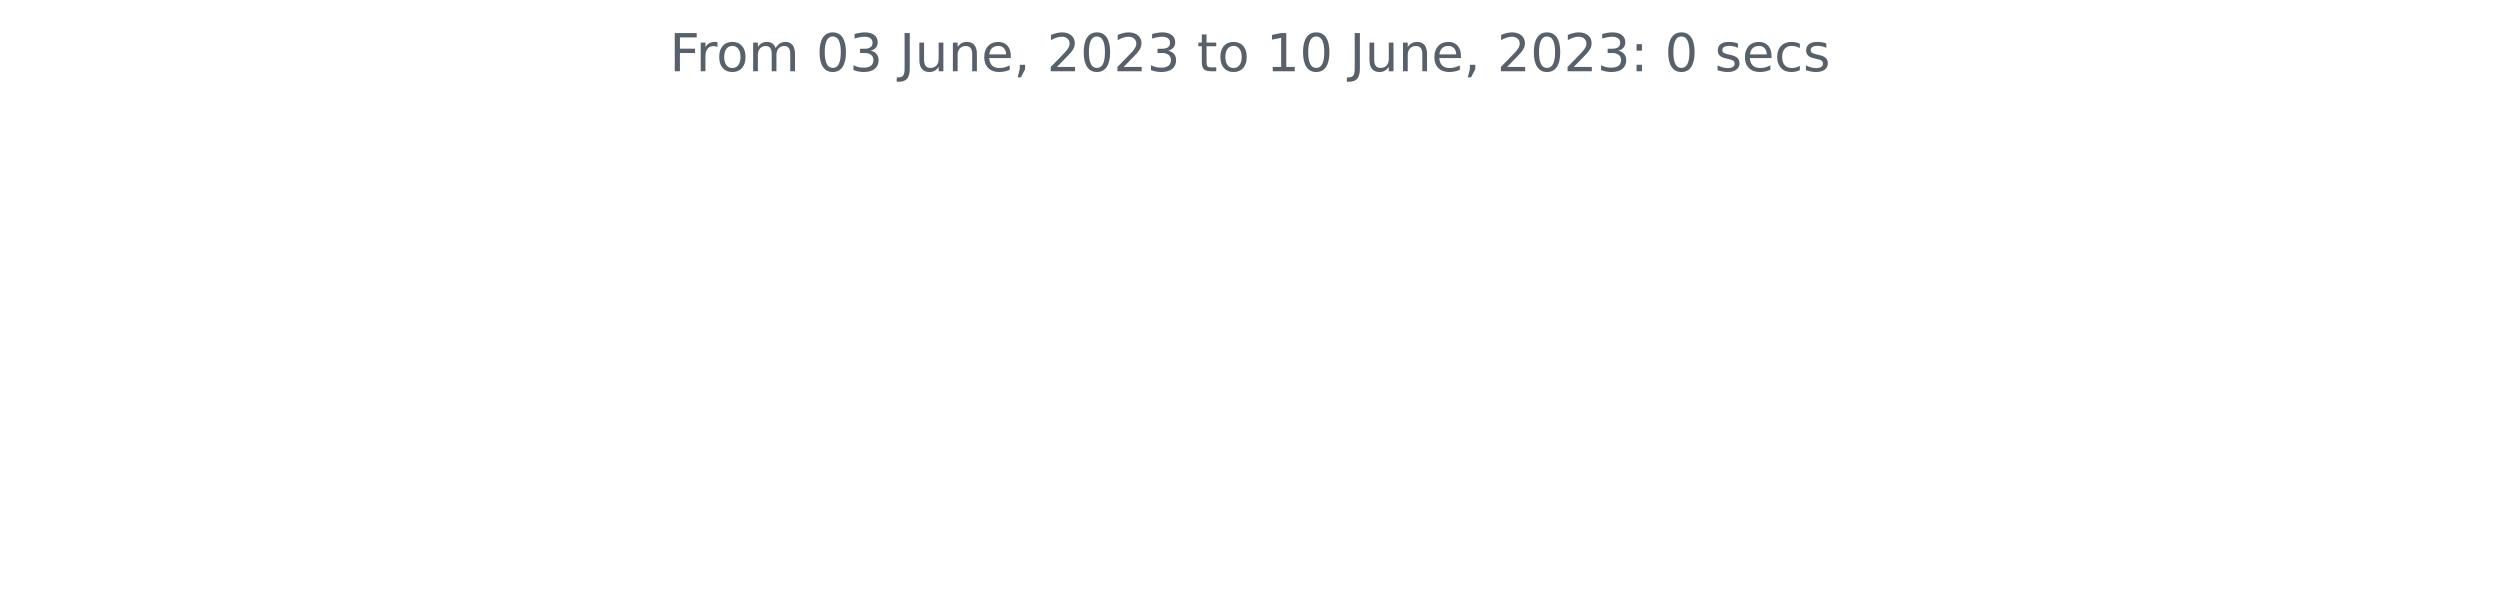
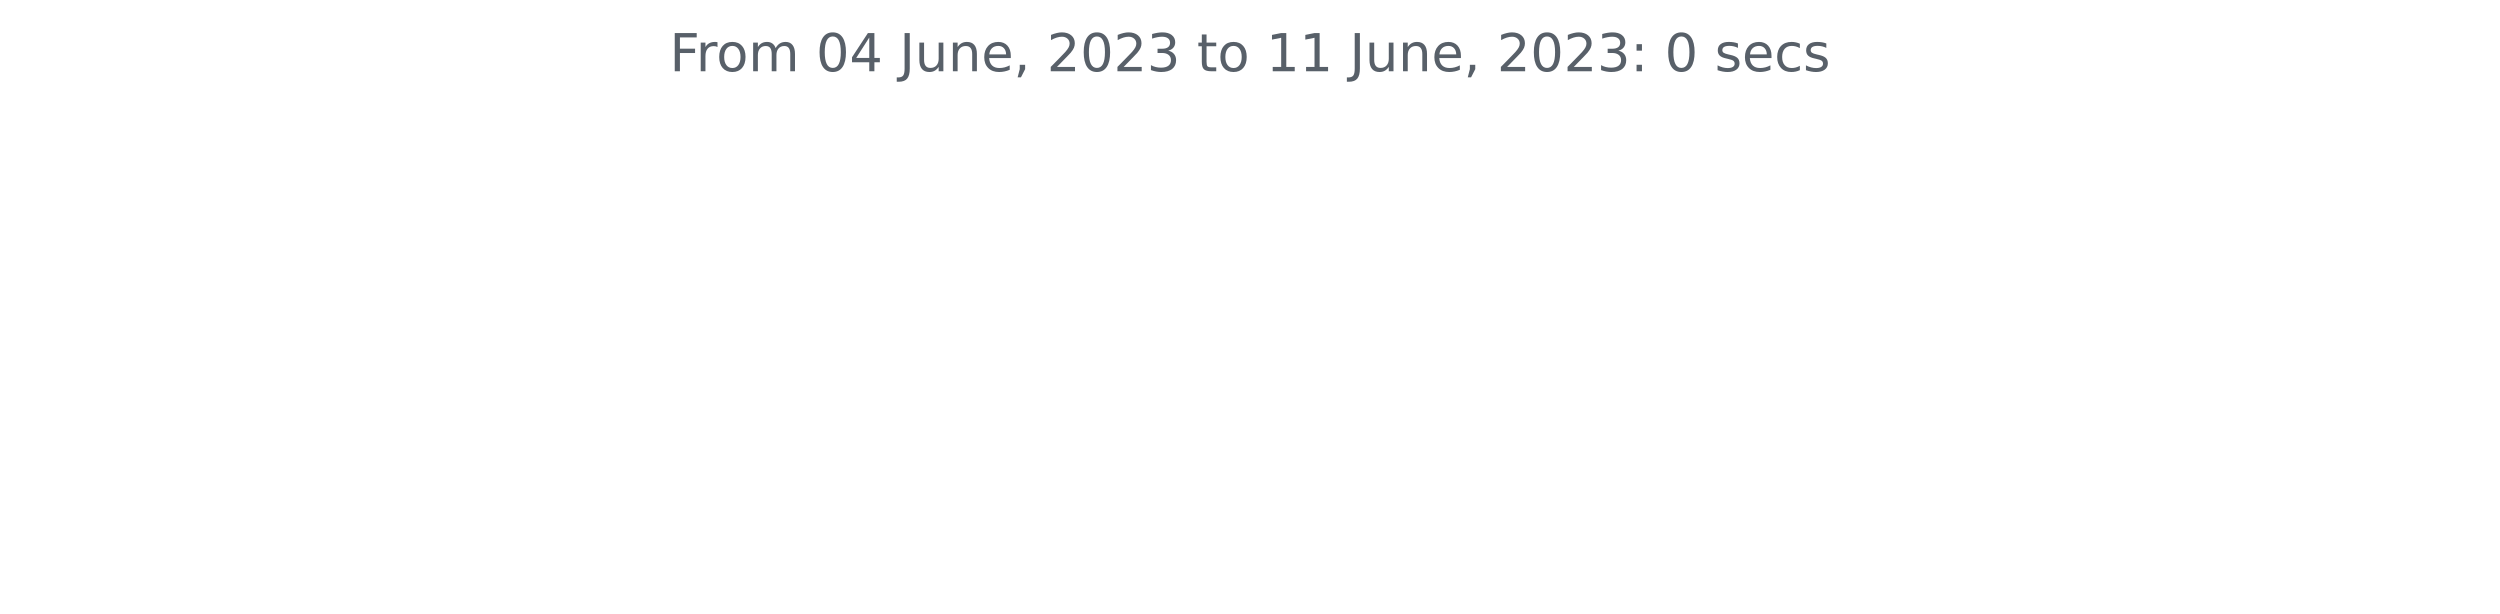
<svg xmlns="http://www.w3.org/2000/svg" xmlns:xlink="http://www.w3.org/1999/xlink" width="572.4pt" height="140.398pt" viewBox="0 0 572.4 140.398" version="1.1">
  <defs>
    <style type="text/css">*{stroke-linejoin: round; stroke-linecap: butt}</style>
  </defs>
  <g id="figure_1">
    <g id="patch_1">
      <path d="M 0 140.398  L 572.4 140.398  L 572.4 0  L 0 0  L 0 140.398  z " style="fill: none" />
    </g>
    <g id="axes_1">
      <g id="matplotlib.axis_1" />
      <g id="matplotlib.axis_2" />
      <g id="text_1">
        <g style="fill: #586069" transform="translate(153.3131 16.31812)scale(0.12 -0.12)">
          <defs>
            <path id="DejaVuSans-46" d="M 628 4666  L 3309 4666  L 3309 4134  L 1259 4134  L 1259 2759  L 3109 2759  L 3109 2228  L 1259 2228  L 1259 0  L 628 0  L 628 4666  z " transform="scale(0.015625)" />
            <path id="DejaVuSans-72" d="M 2631 2963  Q 2534 3019 2420 3045  Q 2306 3072 2169 3072  Q 1681 3072 1420 2755  Q 1159 2438 1159 1844  L 1159 0  L 581 0  L 581 3500  L 1159 3500  L 1159 2956  Q 1341 3275 1631 3429  Q 1922 3584 2338 3584  Q 2397 3584 2469 3576  Q 2541 3569 2628 3553  L 2631 2963  z " transform="scale(0.015625)" />
            <path id="DejaVuSans-6f" d="M 1959 3097  Q 1497 3097 1228 2736  Q 959 2375 959 1747  Q 959 1119 1226 758  Q 1494 397 1959 397  Q 2419 397 2687 759  Q 2956 1122 2956 1747  Q 2956 2369 2687 2733  Q 2419 3097 1959 3097  z M 1959 3584  Q 2709 3584 3137 3096  Q 3566 2609 3566 1747  Q 3566 888 3137 398  Q 2709 -91 1959 -91  Q 1206 -91 779 398  Q 353 888 353 1747  Q 353 2609 779 3096  Q 1206 3584 1959 3584  z " transform="scale(0.015625)" />
            <path id="DejaVuSans-6d" d="M 3328 2828  Q 3544 3216 3844 3400  Q 4144 3584 4550 3584  Q 5097 3584 5394 3201  Q 5691 2819 5691 2113  L 5691 0  L 5113 0  L 5113 2094  Q 5113 2597 4934 2840  Q 4756 3084 4391 3084  Q 3944 3084 3684 2787  Q 3425 2491 3425 1978  L 3425 0  L 2847 0  L 2847 2094  Q 2847 2600 2669 2842  Q 2491 3084 2119 3084  Q 1678 3084 1418 2786  Q 1159 2488 1159 1978  L 1159 0  L 581 0  L 581 3500  L 1159 3500  L 1159 2956  Q 1356 3278 1631 3431  Q 1906 3584 2284 3584  Q 2666 3584 2933 3390  Q 3200 3197 3328 2828  z " transform="scale(0.015625)" />
            <path id="DejaVuSans-20" transform="scale(0.015625)" />
            <path id="DejaVuSans-30" d="M 2034 4250  Q 1547 4250 1301 3770  Q 1056 3291 1056 2328  Q 1056 1369 1301 889  Q 1547 409 2034 409  Q 2525 409 2770 889  Q 3016 1369 3016 2328  Q 3016 3291 2770 3770  Q 2525 4250 2034 4250  z M 2034 4750  Q 2819 4750 3233 4129  Q 3647 3509 3647 2328  Q 3647 1150 3233 529  Q 2819 -91 2034 -91  Q 1250 -91 836 529  Q 422 1150 422 2328  Q 422 3509 836 4129  Q 1250 4750 2034 4750  z " transform="scale(0.015625)" />
-             <path id="DejaVuSans-33" d="M 2597 2516  Q 3050 2419 3304 2112  Q 3559 1806 3559 1356  Q 3559 666 3084 287  Q 2609 -91 1734 -91  Q 1441 -91 1130 -33  Q 819 25 488 141  L 488 750  Q 750 597 1062 519  Q 1375 441 1716 441  Q 2309 441 2620 675  Q 2931 909 2931 1356  Q 2931 1769 2642 2001  Q 2353 2234 1838 2234  L 1294 2234  L 1294 2753  L 1863 2753  Q 2328 2753 2575 2939  Q 2822 3125 2822 3475  Q 2822 3834 2567 4026  Q 2313 4219 1838 4219  Q 1578 4219 1281 4162  Q 984 4106 628 3988  L 628 4550  Q 988 4650 1302 4700  Q 1616 4750 1894 4750  Q 2613 4750 3031 4423  Q 3450 4097 3450 3541  Q 3450 3153 3228 2886  Q 3006 2619 2597 2516  z " transform="scale(0.015625)" />
+             <path id="DejaVuSans-34" d="M 2419 4116  L 825 1625  L 2419 1625  L 2419 4116  z M 2253 4666  L 3047 4666  L 3047 1625  L 3713 1625  L 3713 1100  L 3047 1100  L 3047 0  L 2419 0  L 2419 1100  L 313 1100  L 313 1709  L 2253 4666  z " transform="scale(0.015625)" />
            <path id="DejaVuSans-4a" d="M 628 4666  L 1259 4666  L 1259 325  Q 1259 -519 939 -900  Q 619 -1281 -91 -1281  L -331 -1281  L -331 -750  L -134 -750  Q 284 -750 456 -515  Q 628 -281 628 325  L 628 4666  z " transform="scale(0.015625)" />
            <path id="DejaVuSans-75" d="M 544 1381  L 544 3500  L 1119 3500  L 1119 1403  Q 1119 906 1312 657  Q 1506 409 1894 409  Q 2359 409 2629 706  Q 2900 1003 2900 1516  L 2900 3500  L 3475 3500  L 3475 0  L 2900 0  L 2900 538  Q 2691 219 2414 64  Q 2138 -91 1772 -91  Q 1169 -91 856 284  Q 544 659 544 1381  z M 1991 3584  L 1991 3584  z " transform="scale(0.015625)" />
            <path id="DejaVuSans-6e" d="M 3513 2113  L 3513 0  L 2938 0  L 2938 2094  Q 2938 2591 2744 2837  Q 2550 3084 2163 3084  Q 1697 3084 1428 2787  Q 1159 2491 1159 1978  L 1159 0  L 581 0  L 581 3500  L 1159 3500  L 1159 2956  Q 1366 3272 1645 3428  Q 1925 3584 2291 3584  Q 2894 3584 3203 3211  Q 3513 2838 3513 2113  z " transform="scale(0.015625)" />
            <path id="DejaVuSans-65" d="M 3597 1894  L 3597 1613  L 953 1613  Q 991 1019 1311 708  Q 1631 397 2203 397  Q 2534 397 2845 478  Q 3156 559 3463 722  L 3463 178  Q 3153 47 2828 -22  Q 2503 -91 2169 -91  Q 1331 -91 842 396  Q 353 884 353 1716  Q 353 2575 817 3079  Q 1281 3584 2069 3584  Q 2775 3584 3186 3129  Q 3597 2675 3597 1894  z M 3022 2063  Q 3016 2534 2758 2815  Q 2500 3097 2075 3097  Q 1594 3097 1305 2825  Q 1016 2553 972 2059  L 3022 2063  z " transform="scale(0.015625)" />
            <path id="DejaVuSans-2c" d="M 750 794  L 1409 794  L 1409 256  L 897 -744  L 494 -744  L 750 256  L 750 794  z " transform="scale(0.015625)" />
            <path id="DejaVuSans-32" d="M 1228 531  L 3431 531  L 3431 0  L 469 0  L 469 531  Q 828 903 1448 1529  Q 2069 2156 2228 2338  Q 2531 2678 2651 2914  Q 2772 3150 2772 3378  Q 2772 3750 2511 3984  Q 2250 4219 1831 4219  Q 1534 4219 1204 4116  Q 875 4013 500 3803  L 500 4441  Q 881 4594 1212 4672  Q 1544 4750 1819 4750  Q 2544 4750 2975 4387  Q 3406 4025 3406 3419  Q 3406 3131 3298 2873  Q 3191 2616 2906 2266  Q 2828 2175 2409 1742  Q 1991 1309 1228 531  z " transform="scale(0.015625)" />
+             <path id="DejaVuSans-33" d="M 2597 2516  Q 3050 2419 3304 2112  Q 3559 1806 3559 1356  Q 3559 666 3084 287  Q 2609 -91 1734 -91  Q 1441 -91 1130 -33  Q 819 25 488 141  L 488 750  Q 750 597 1062 519  Q 1375 441 1716 441  Q 2309 441 2620 675  Q 2931 909 2931 1356  Q 2931 1769 2642 2001  Q 2353 2234 1838 2234  L 1294 2234  L 1294 2753  L 1863 2753  Q 2328 2753 2575 2939  Q 2822 3125 2822 3475  Q 2822 3834 2567 4026  Q 2313 4219 1838 4219  Q 1578 4219 1281 4162  Q 984 4106 628 3988  L 628 4550  Q 988 4650 1302 4700  Q 1616 4750 1894 4750  Q 2613 4750 3031 4423  Q 3450 4097 3450 3541  Q 3450 3153 3228 2886  Q 3006 2619 2597 2516  z " transform="scale(0.015625)" />
            <path id="DejaVuSans-74" d="M 1172 4494  L 1172 3500  L 2356 3500  L 2356 3053  L 1172 3053  L 1172 1153  Q 1172 725 1289 603  Q 1406 481 1766 481  L 2356 481  L 2356 0  L 1766 0  Q 1100 0 847 248  Q 594 497 594 1153  L 594 3053  L 172 3053  L 172 3500  L 594 3500  L 594 4494  L 1172 4494  z " transform="scale(0.015625)" />
            <path id="DejaVuSans-31" d="M 794 531  L 1825 531  L 1825 4091  L 703 3866  L 703 4441  L 1819 4666  L 2450 4666  L 2450 531  L 3481 531  L 3481 0  L 794 0  L 794 531  z " transform="scale(0.015625)" />
            <path id="DejaVuSans-3a" d="M 750 794  L 1409 794  L 1409 0  L 750 0  L 750 794  z M 750 3309  L 1409 3309  L 1409 2516  L 750 2516  L 750 3309  z " transform="scale(0.015625)" />
            <path id="DejaVuSans-73" d="M 2834 3397  L 2834 2853  Q 2591 2978 2328 3040  Q 2066 3103 1784 3103  Q 1356 3103 1142 2972  Q 928 2841 928 2578  Q 928 2378 1081 2264  Q 1234 2150 1697 2047  L 1894 2003  Q 2506 1872 2764 1633  Q 3022 1394 3022 966  Q 3022 478 2636 193  Q 2250 -91 1575 -91  Q 1294 -91 989 -36  Q 684 19 347 128  L 347 722  Q 666 556 975 473  Q 1284 391 1588 391  Q 1994 391 2212 530  Q 2431 669 2431 922  Q 2431 1156 2273 1281  Q 2116 1406 1581 1522  L 1381 1569  Q 847 1681 609 1914  Q 372 2147 372 2553  Q 372 3047 722 3315  Q 1072 3584 1716 3584  Q 2034 3584 2315 3537  Q 2597 3491 2834 3397  z " transform="scale(0.015625)" />
            <path id="DejaVuSans-63" d="M 3122 3366  L 3122 2828  Q 2878 2963 2633 3030  Q 2388 3097 2138 3097  Q 1578 3097 1268 2742  Q 959 2388 959 1747  Q 959 1106 1268 751  Q 1578 397 2138 397  Q 2388 397 2633 464  Q 2878 531 3122 666  L 3122 134  Q 2881 22 2623 -34  Q 2366 -91 2075 -91  Q 1284 -91 818 406  Q 353 903 353 1747  Q 353 2603 823 3093  Q 1294 3584 2113 3584  Q 2378 3584 2631 3529  Q 2884 3475 3122 3366  z " transform="scale(0.015625)" />
          </defs>
          <use xlink:href="#DejaVuSans-46" />
          <use xlink:href="#DejaVuSans-72" x="50.27" />
          <use xlink:href="#DejaVuSans-6f" x="89.133" />
          <use xlink:href="#DejaVuSans-6d" x="150.314" />
          <use xlink:href="#DejaVuSans-20" x="247.727" />
          <use xlink:href="#DejaVuSans-30" x="279.514" />
-           <use xlink:href="#DejaVuSans-33" x="343.137" />
+           <use xlink:href="#DejaVuSans-34" x="343.137" />
          <use xlink:href="#DejaVuSans-20" x="406.76" />
          <use xlink:href="#DejaVuSans-4a" x="438.547" />
          <use xlink:href="#DejaVuSans-75" x="468.039" />
          <use xlink:href="#DejaVuSans-6e" x="531.418" />
          <use xlink:href="#DejaVuSans-65" x="594.797" />
          <use xlink:href="#DejaVuSans-2c" x="656.32" />
          <use xlink:href="#DejaVuSans-20" x="688.107" />
          <use xlink:href="#DejaVuSans-32" x="719.895" />
          <use xlink:href="#DejaVuSans-30" x="783.518" />
          <use xlink:href="#DejaVuSans-32" x="847.141" />
          <use xlink:href="#DejaVuSans-33" x="910.764" />
          <use xlink:href="#DejaVuSans-20" x="974.387" />
          <use xlink:href="#DejaVuSans-74" x="1006.174" />
          <use xlink:href="#DejaVuSans-6f" x="1045.383" />
          <use xlink:href="#DejaVuSans-20" x="1106.564" />
          <use xlink:href="#DejaVuSans-31" x="1138.352" />
-           <use xlink:href="#DejaVuSans-30" x="1201.975" />
+           <use xlink:href="#DejaVuSans-31" x="1201.975" />
          <use xlink:href="#DejaVuSans-20" x="1265.598" />
          <use xlink:href="#DejaVuSans-4a" x="1297.385" />
          <use xlink:href="#DejaVuSans-75" x="1326.877" />
          <use xlink:href="#DejaVuSans-6e" x="1390.256" />
          <use xlink:href="#DejaVuSans-65" x="1453.635" />
          <use xlink:href="#DejaVuSans-2c" x="1515.158" />
          <use xlink:href="#DejaVuSans-20" x="1546.945" />
          <use xlink:href="#DejaVuSans-32" x="1578.732" />
          <use xlink:href="#DejaVuSans-30" x="1642.355" />
          <use xlink:href="#DejaVuSans-32" x="1705.979" />
          <use xlink:href="#DejaVuSans-33" x="1769.602" />
          <use xlink:href="#DejaVuSans-3a" x="1833.225" />
          <use xlink:href="#DejaVuSans-20" x="1866.916" />
          <use xlink:href="#DejaVuSans-30" x="1898.703" />
          <use xlink:href="#DejaVuSans-20" x="1962.326" />
          <use xlink:href="#DejaVuSans-73" x="1994.113" />
          <use xlink:href="#DejaVuSans-65" x="2046.213" />
          <use xlink:href="#DejaVuSans-63" x="2107.736" />
          <use xlink:href="#DejaVuSans-73" x="2162.717" />
        </g>
      </g>
    </g>
  </g>
</svg>
